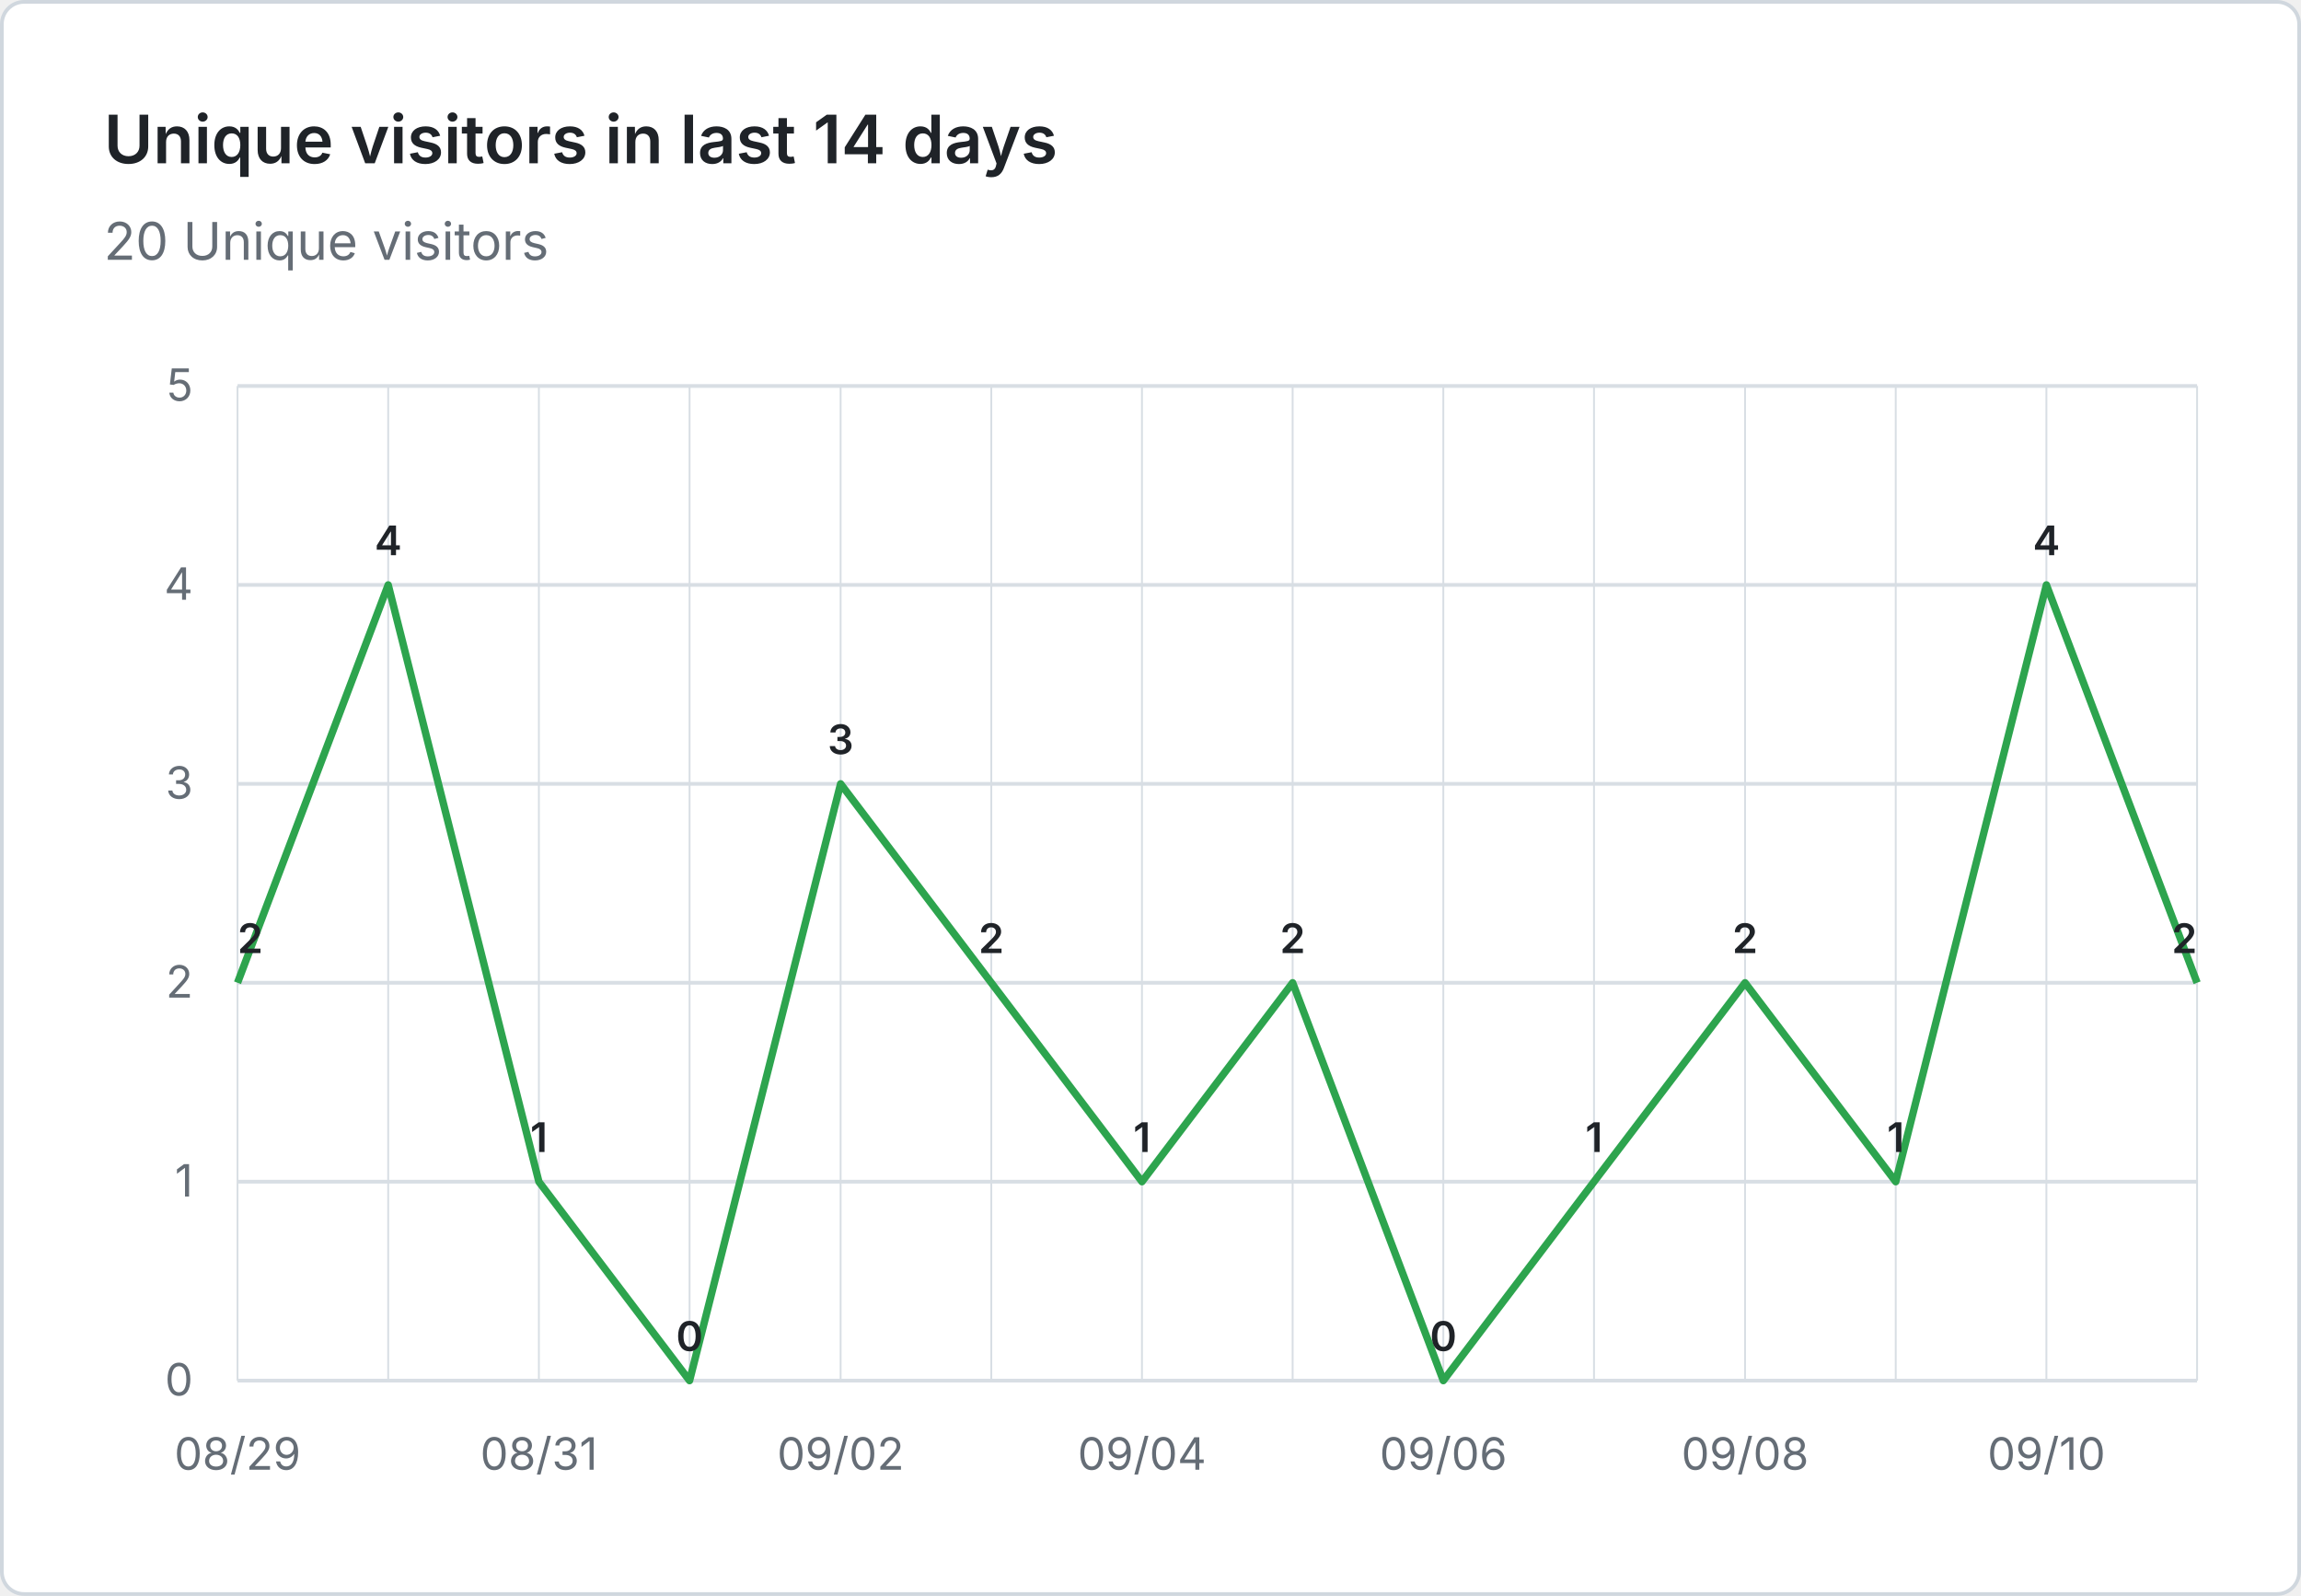
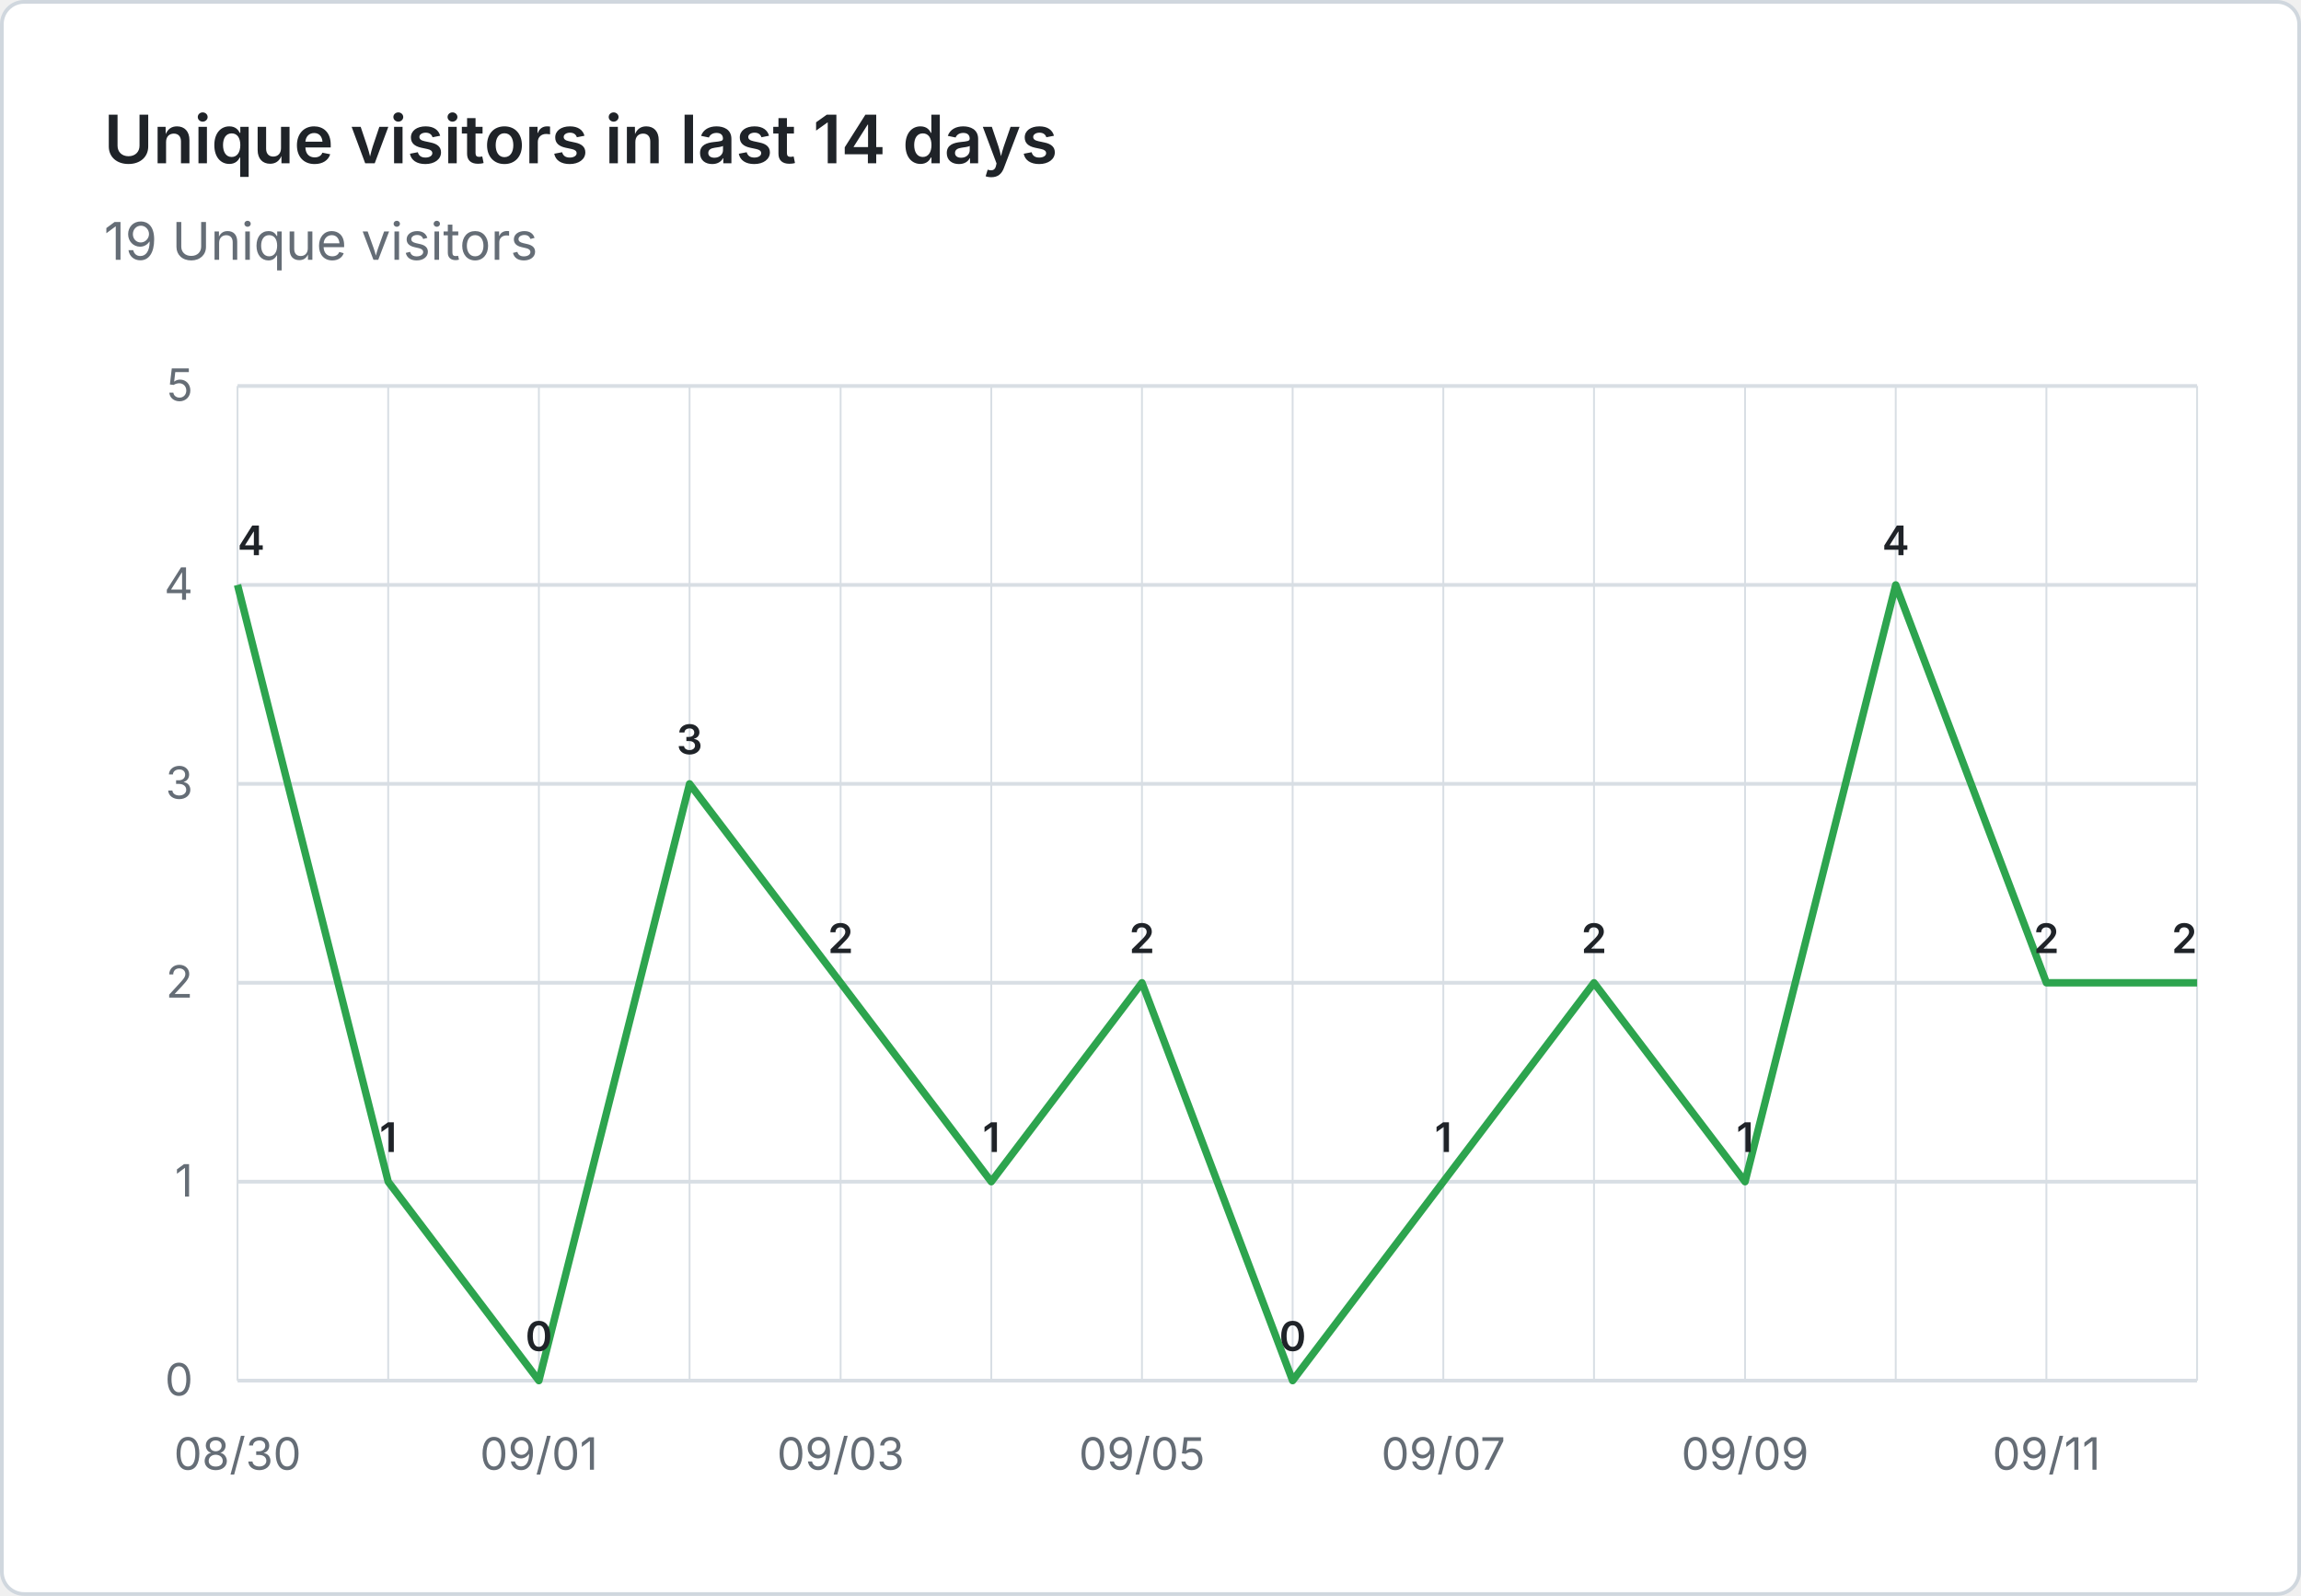
- <svg xmlns="http://www.w3.org/2000/svg" viewBox="0 0 620 430" width="620" height="430" role="img" aria-label="Unique visitors in last 14 days: 20 Unique visitors">
+ <svg xmlns="http://www.w3.org/2000/svg" viewBox="0 0 620 430" width="620" height="430" role="img" aria-label="Unique visitors in last 14 days: 19 Unique visitors">
  <rect x="0.5" y="0.5" width="619" height="429" fill="#ffffff" stroke="#d0d7de" rx="6" />
  <g font-family="system-ui, -apple-system, 'Segoe UI', sans-serif">
    <text x="28" y="44" fill="#1f2328" font-size="18" font-weight="600">Unique visitors in last 14 days</text>
-     <text x="28" y="70" fill="#656d76" font-size="14">20 Unique visitors</text>
+     <text x="28" y="70" fill="#656d76" font-size="14">19 Unique visitors</text>
    <line x1="64" y1="372.0" x2="592" y2="372.0" stroke="#d8dee4" stroke-width="1" />
    <text x="52" y="376.0" text-anchor="end" fill="#656d76" font-size="12">0</text>
    <line x1="64" y1="318.4" x2="592" y2="318.4" stroke="#d8dee4" stroke-width="1" />
    <text x="52" y="322.4" text-anchor="end" fill="#656d76" font-size="12">1</text>
    <line x1="64" y1="264.8" x2="592" y2="264.8" stroke="#d8dee4" stroke-width="1" />
    <text x="52" y="268.8" text-anchor="end" fill="#656d76" font-size="12">2</text>
    <line x1="64" y1="211.2" x2="592" y2="211.2" stroke="#d8dee4" stroke-width="1" />
    <text x="52" y="215.2" text-anchor="end" fill="#656d76" font-size="12">3</text>
    <line x1="64" y1="157.6" x2="592" y2="157.6" stroke="#d8dee4" stroke-width="1" />
    <text x="52" y="161.6" text-anchor="end" fill="#656d76" font-size="12">4</text>
    <line x1="64" y1="104.0" x2="592" y2="104.0" stroke="#d8dee4" stroke-width="1" />
    <text x="52" y="108.0" text-anchor="end" fill="#656d76" font-size="12">5</text>
    <line x1="64.0" y1="104" x2="64.0" y2="372" stroke="#d8dee4" stroke-width="0.5" />
    <line x1="104.6" y1="104" x2="104.6" y2="372" stroke="#d8dee4" stroke-width="0.5" />
    <line x1="145.2" y1="104" x2="145.2" y2="372" stroke="#d8dee4" stroke-width="0.5" />
    <line x1="185.8" y1="104" x2="185.8" y2="372" stroke="#d8dee4" stroke-width="0.5" />
    <line x1="226.5" y1="104" x2="226.5" y2="372" stroke="#d8dee4" stroke-width="0.5" />
    <line x1="267.1" y1="104" x2="267.1" y2="372" stroke="#d8dee4" stroke-width="0.5" />
    <line x1="307.7" y1="104" x2="307.7" y2="372" stroke="#d8dee4" stroke-width="0.5" />
    <line x1="348.3" y1="104" x2="348.3" y2="372" stroke="#d8dee4" stroke-width="0.5" />
    <line x1="388.9" y1="104" x2="388.9" y2="372" stroke="#d8dee4" stroke-width="0.5" />
    <line x1="429.5" y1="104" x2="429.5" y2="372" stroke="#d8dee4" stroke-width="0.5" />
    <line x1="470.2" y1="104" x2="470.2" y2="372" stroke="#d8dee4" stroke-width="0.5" />
    <line x1="510.8" y1="104" x2="510.8" y2="372" stroke="#d8dee4" stroke-width="0.5" />
    <line x1="551.4" y1="104" x2="551.4" y2="372" stroke="#d8dee4" stroke-width="0.5" />
    <line x1="592.0" y1="104" x2="592.0" y2="372" stroke="#d8dee4" stroke-width="0.5" />
-     <text x="64.0" y="396" text-anchor="middle" fill="#656d76" font-size="12">08/29</text>
-     <text x="145.2" y="396" text-anchor="middle" fill="#656d76" font-size="12">08/31</text>
-     <text x="226.5" y="396" text-anchor="middle" fill="#656d76" font-size="12">09/02</text>
-     <text x="307.7" y="396" text-anchor="middle" fill="#656d76" font-size="12">09/04</text>
-     <text x="388.9" y="396" text-anchor="middle" fill="#656d76" font-size="12">09/06</text>
-     <text x="470.2" y="396" text-anchor="middle" fill="#656d76" font-size="12">09/08</text>
-     <text x="551.4" y="396" text-anchor="middle" fill="#656d76" font-size="12">09/10</text>
-     <path d="M 64.0 264.8 L 104.6 157.6 L 145.2 318.4 L 185.8 372.0 L 226.5 211.2 L 267.1 264.8 L 307.7 318.4 L 348.3 264.8 L 388.9 372.0 L 429.5 318.4 L 470.2 264.8 L 510.8 318.4 L 551.4 157.6 L 592.0 264.8" fill="none" stroke="#2da44e" stroke-width="2" stroke-linejoin="round" />
-     <text x="64.0" y="256.8" text-anchor="start" fill="#1f2328" font-size="11" font-weight="600">2</text>
-     <text x="104.6" y="149.6" text-anchor="middle" fill="#1f2328" font-size="11" font-weight="600">4</text>
-     <text x="145.2" y="310.4" text-anchor="middle" fill="#1f2328" font-size="11" font-weight="600">1</text>
-     <text x="185.8" y="364.0" text-anchor="middle" fill="#1f2328" font-size="11" font-weight="600">0</text>
-     <text x="226.5" y="203.2" text-anchor="middle" fill="#1f2328" font-size="11" font-weight="600">3</text>
-     <text x="267.1" y="256.8" text-anchor="middle" fill="#1f2328" font-size="11" font-weight="600">2</text>
-     <text x="307.7" y="310.4" text-anchor="middle" fill="#1f2328" font-size="11" font-weight="600">1</text>
-     <text x="348.3" y="256.8" text-anchor="middle" fill="#1f2328" font-size="11" font-weight="600">2</text>
-     <text x="388.9" y="364.0" text-anchor="middle" fill="#1f2328" font-size="11" font-weight="600">0</text>
-     <text x="429.5" y="310.4" text-anchor="middle" fill="#1f2328" font-size="11" font-weight="600">1</text>
-     <text x="470.2" y="256.8" text-anchor="middle" fill="#1f2328" font-size="11" font-weight="600">2</text>
-     <text x="510.8" y="310.4" text-anchor="middle" fill="#1f2328" font-size="11" font-weight="600">1</text>
-     <text x="551.4" y="149.6" text-anchor="middle" fill="#1f2328" font-size="11" font-weight="600">4</text>
+     <text x="64.0" y="396" text-anchor="middle" fill="#656d76" font-size="12">08/30</text>
+     <text x="145.2" y="396" text-anchor="middle" fill="#656d76" font-size="12">09/01</text>
+     <text x="226.5" y="396" text-anchor="middle" fill="#656d76" font-size="12">09/03</text>
+     <text x="307.7" y="396" text-anchor="middle" fill="#656d76" font-size="12">09/05</text>
+     <text x="388.9" y="396" text-anchor="middle" fill="#656d76" font-size="12">09/07</text>
+     <text x="470.2" y="396" text-anchor="middle" fill="#656d76" font-size="12">09/09</text>
+     <text x="551.4" y="396" text-anchor="middle" fill="#656d76" font-size="12">09/11</text>
+     <path d="M 64.0 157.6 L 104.6 318.4 L 145.2 372.0 L 185.8 211.2 L 226.5 264.8 L 267.1 318.4 L 307.7 264.8 L 348.3 372.0 L 388.9 318.4 L 429.5 264.8 L 470.2 318.4 L 510.8 157.6 L 551.4 264.8 L 592.0 264.8" fill="none" stroke="#2da44e" stroke-width="2" stroke-linejoin="round" />
+     <text x="64.0" y="149.6" text-anchor="start" fill="#1f2328" font-size="11" font-weight="600">4</text>
+     <text x="104.6" y="310.4" text-anchor="middle" fill="#1f2328" font-size="11" font-weight="600">1</text>
+     <text x="145.2" y="364.0" text-anchor="middle" fill="#1f2328" font-size="11" font-weight="600">0</text>
+     <text x="185.8" y="203.2" text-anchor="middle" fill="#1f2328" font-size="11" font-weight="600">3</text>
+     <text x="226.5" y="256.8" text-anchor="middle" fill="#1f2328" font-size="11" font-weight="600">2</text>
+     <text x="267.1" y="310.4" text-anchor="middle" fill="#1f2328" font-size="11" font-weight="600">1</text>
+     <text x="307.7" y="256.8" text-anchor="middle" fill="#1f2328" font-size="11" font-weight="600">2</text>
+     <text x="348.3" y="364.0" text-anchor="middle" fill="#1f2328" font-size="11" font-weight="600">0</text>
+     <text x="388.9" y="310.4" text-anchor="middle" fill="#1f2328" font-size="11" font-weight="600">1</text>
+     <text x="429.5" y="256.8" text-anchor="middle" fill="#1f2328" font-size="11" font-weight="600">2</text>
+     <text x="470.2" y="310.4" text-anchor="middle" fill="#1f2328" font-size="11" font-weight="600">1</text>
+     <text x="510.8" y="149.6" text-anchor="middle" fill="#1f2328" font-size="11" font-weight="600">4</text>
+     <text x="551.4" y="256.8" text-anchor="middle" fill="#1f2328" font-size="11" font-weight="600">2</text>
    <text x="592.0" y="256.8" text-anchor="end" fill="#1f2328" font-size="11" font-weight="600">2</text>
  </g>
</svg>
